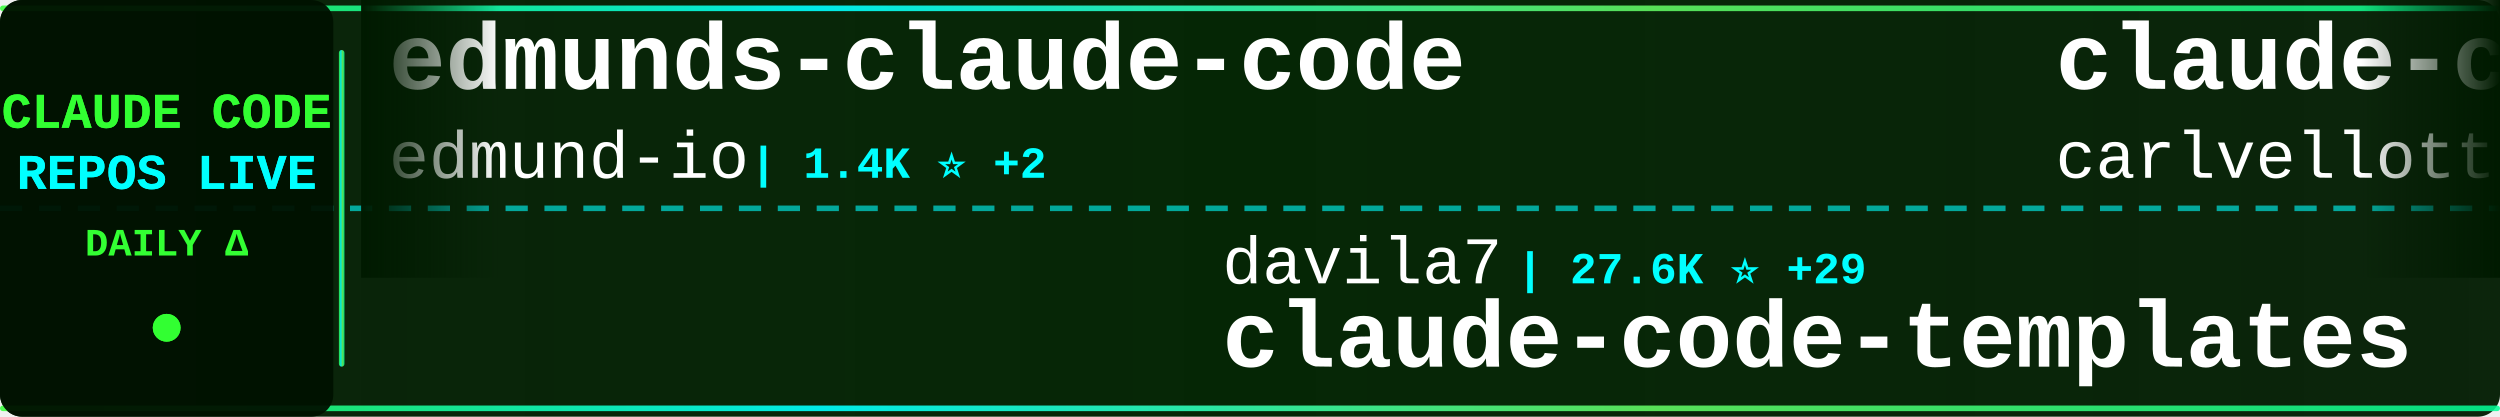
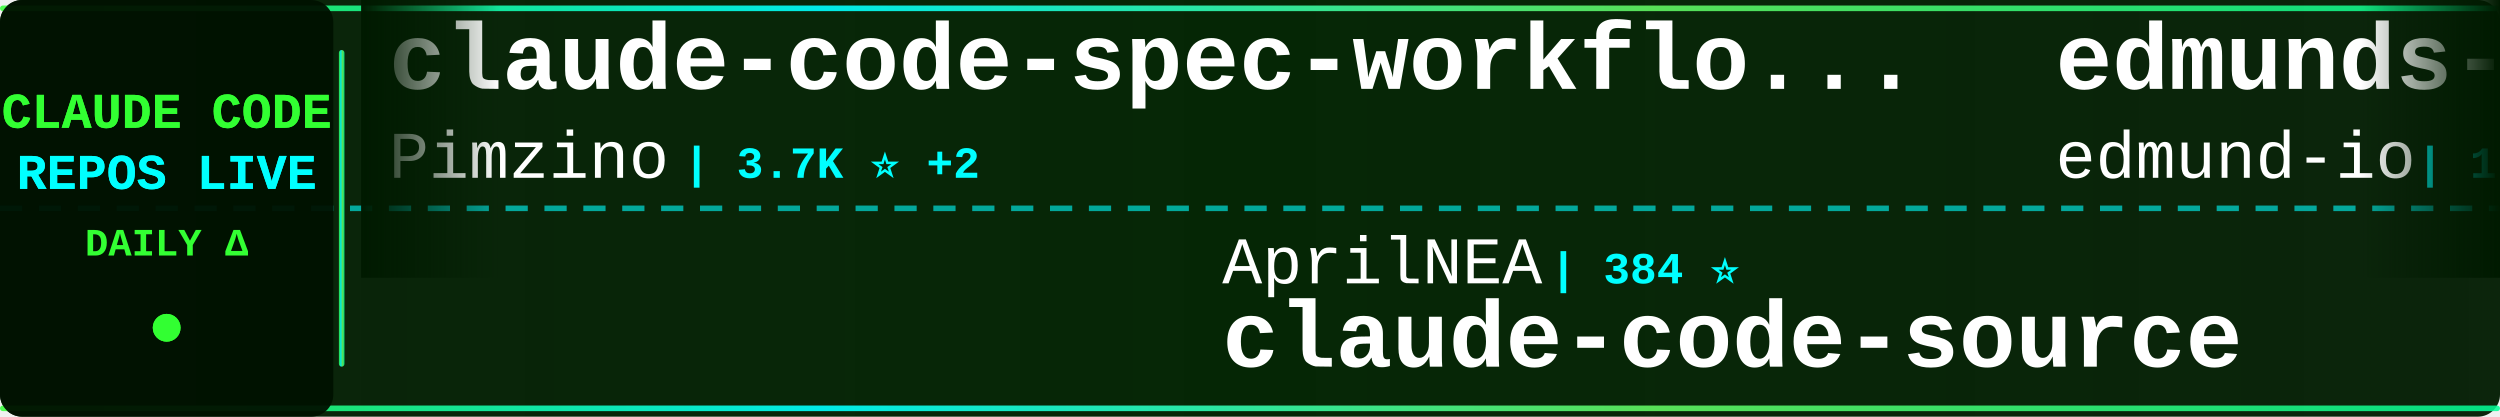
<svg xmlns="http://www.w3.org/2000/svg" width="900" height="150">
  <defs>
    <linearGradient id="tickerBg" x1="0%" y1="0%" x2="100%" y2="0%">
      <stop offset="0%" style="stop-color:#001a00;stop-opacity:0.95" />
      <stop offset="50%" style="stop-color:#002200;stop-opacity:0.98" />
      <stop offset="100%" style="stop-color:#001a00;stop-opacity:0.95" />
    </linearGradient>
    <linearGradient id="borderGrad" x1="0%" y1="0%" x2="100%" y2="0%">
      <stop offset="0%" style="stop-color:#33ff33;stop-opacity:0.85">
        <animate attributeName="stop-opacity" values="0.85;1;0.85" dur="2s" repeatCount="indefinite" />
      </stop>
      <stop offset="33%" style="stop-color:#00ffff;stop-opacity:0.9">
        <animate attributeName="stop-opacity" values="0.9;1;0.9" dur="2.2s" repeatCount="indefinite" />
      </stop>
      <stop offset="66%" style="stop-color:#66ff66;stop-opacity:0.85">
        <animate attributeName="stop-opacity" values="0.85;1;0.85" dur="1.8s" repeatCount="indefinite" />
      </stop>
      <stop offset="100%" style="stop-color:#00ff99;stop-opacity:0.85">
        <animate attributeName="stop-opacity" values="0.85;1;0.85" dur="2s" repeatCount="indefinite" />
      </stop>
    </linearGradient>
    <filter id="textGlow">
      <feGaussianBlur stdDeviation="0.1" result="coloredBlur" />
      <feMerge>
        <feMergeNode in="coloredBlur" />
        <feMergeNode in="SourceGraphic" />
      </feMerge>
    </filter>
    <filter id="metricGlow">
      <feGaussianBlur stdDeviation="0.2" result="coloredBlur" />
      <feMerge>
        <feMergeNode in="coloredBlur" />
        <feMergeNode in="SourceGraphic" />
      </feMerge>
    </filter>
    <linearGradient id="leftFade" x1="0%" y1="0%" x2="100%" y2="0%">
      <stop offset="0%" style="stop-color:#001a00;stop-opacity:1" />
      <stop offset="100%" style="stop-color:#001a00;stop-opacity:0" />
    </linearGradient>
    <linearGradient id="rightFade" x1="0%" y1="0%" x2="100%" y2="0%">
      <stop offset="0%" style="stop-color:#001a00;stop-opacity:0" />
      <stop offset="100%" style="stop-color:#001a00;stop-opacity:1" />
    </linearGradient>
  </defs>
  <rect width="900" height="150" fill="url(#tickerBg)" rx="8" />
  <rect x="0" y="2" width="900" height="2" fill="url(#borderGrad)" rx="1" />
  <rect x="0" y="146" width="900" height="2" fill="url(#borderGrad)" rx="1" />
  <line x1="0" y1="75" x2="900" y2="75" stroke="#00ffff" stroke-width="2" stroke-dasharray="8 6" opacity="0.6" />
  <rect x="0" y="0" width="120" height="150" fill="#001100" opacity="0.95" rx="8" />
  <text x="60" y="46" font-family="'Courier New', monospace" font-size="18" font-weight="bold" fill="#33ff33" text-anchor="middle" filter="url(#textGlow)">
    CLAUDE CODE
  </text>
  <text x="60" y="68" font-family="'Courier New', monospace" font-size="18" font-weight="bold" fill="#00ffff" text-anchor="middle" filter="url(#textGlow)">
    REPOS LIVE
  </text>
  <text x="60" y="92" font-family="'Courier New', monospace" font-size="14" font-weight="bold" fill="#33ff33" text-anchor="middle">
    DAILY Δ
  </text>
  <circle cx="60" cy="118" r="5" fill="#33ff33" filter="url(#metricGlow)">
    <animate attributeName="r" values="4;6;4" dur="1.5s" repeatCount="indefinite" />
    <animate attributeName="opacity" values="0.6;1;0.6" dur="1.5s" repeatCount="indefinite" />
  </circle>
  <rect x="122" y="18" width="2" height="114" fill="url(#borderGrad)" rx="1" />
  <clipPath id="tickerClip">
    <rect x="130" y="0" width="770" height="150" />
  </clipPath>
  <g clip-path="url(#tickerClip)">
    <g id="tickerItems">
      <animateTransform attributeName="transform" attributeType="XML" type="translate" from="0 0" to="-3000 0" dur="54s" repeatCount="indefinite" />
      <g transform="translate(0, 0)">
+         <text x="140" y="32" font-family="'Courier New', monospace" font-size="34" font-weight="bold" fill="#ffffff">claude-code-spec-workflo...</text>
+         <text x="140" y="64" font-family="'Courier New', monospace" font-size="24" font-weight="normal" fill="#ffffff" opacity="1.0">Pimzino</text>
+         <text x="246" y="64" font-family="'Courier New', monospace" font-size="16" font-weight="bold" fill="#00ffff"> | 3.7K ⭐ +2</text>
+       </g>
+       <g transform="translate(300, 0)">
+         <text x="140" y="102" font-family="'Courier New', monospace" font-size="24" font-weight="normal" fill="#ffffff" opacity="1.0">AprilNEA</text>
+         <text x="258" y="102" font-family="'Courier New', monospace" font-size="16" font-weight="bold" fill="#00ffff"> | 384 ⭐</text>
+         <text x="140" y="132" font-family="'Courier New', monospace" font-size="34" font-weight="bold" fill="#ffffff">claude-code-source</text>
+       </g>
+       <g transform="translate(600, 0)">
        <text x="140" y="32" font-family="'Courier New', monospace" font-size="34" font-weight="bold" fill="#ffffff">edmunds-claude-code</text>
        <text x="140" y="64" font-family="'Courier New', monospace" font-size="24" font-weight="normal" fill="#ffffff" opacity="1.0">edmund-io</text>
        <text x="270" y="64" font-family="'Courier New', monospace" font-size="16" font-weight="bold" fill="#00ffff"> | 1.4K ⭐ +2</text>
      </g>
-       <g transform="translate(300, 0)">
-         <text x="140" y="102" font-family="'Courier New', monospace" font-size="24" font-weight="normal" fill="#ffffff" opacity="1.0">davila7</text>
-         <text x="246" y="102" font-family="'Courier New', monospace" font-size="16" font-weight="bold" fill="#00ffff"> | 27.6K ⭐ +29</text>
-         <text x="140" y="132" font-family="'Courier New', monospace" font-size="34" font-weight="bold" fill="#ffffff">claude-code-templates</text>
-       </g>
-       <g transform="translate(600, 0)">
-         <text x="140" y="32" font-family="'Courier New', monospace" font-size="34" font-weight="bold" fill="#ffffff">claude-code-pm-course</text>
-         <text x="140" y="64" font-family="'Courier New', monospace" font-size="24" font-weight="normal" fill="#ffffff" opacity="1.0">carlvellotti</text>
-         <text x="306" y="64" font-family="'Courier New', monospace" font-size="16" font-weight="bold" fill="#00ffff"> | 2.1K ⭐ +3</text>
-       </g>
      <g transform="translate(900, 0)">
-         <text x="140" y="102" font-family="'Courier New', monospace" font-size="24" font-weight="normal" fill="#ffffff" opacity="1.0">Yeachan-Heo</text>
-         <text x="294" y="102" font-family="'Courier New', monospace" font-size="16" font-weight="bold" fill="#00ffff"> | 35.2K ⭐ +123</text>
-         <text x="140" y="132" font-family="'Courier New', monospace" font-size="34" font-weight="bold" fill="#ffffff">oh-my-claudecode</text>
+         <text x="140" y="102" font-family="'Courier New', monospace" font-size="24" font-weight="normal" fill="#ffffff" opacity="1.0">rohitg00</text>
+         <text x="258" y="102" font-family="'Courier New', monospace" font-size="16" font-weight="bold" fill="#00ffff"> | 1.9K ⭐ +14</text>
+         <text x="140" y="132" font-family="'Courier New', monospace" font-size="34" font-weight="bold" fill="#ffffff">awesome-claude-code-tool...</text>
      </g>
      <g transform="translate(1200, 0)">
-         <text x="140" y="32" font-family="'Courier New', monospace" font-size="34" font-weight="bold" fill="#ffffff">claude-code-webui</text>
-         <text x="140" y="64" font-family="'Courier New', monospace" font-size="24" font-weight="normal" fill="#ffffff" opacity="1.0">sugyan</text>
-         <text x="234" y="64" font-family="'Courier New', monospace" font-size="16" font-weight="bold" fill="#00ffff"> | 1.1K ⭐ +1</text>
+         <text x="140" y="32" font-family="'Courier New', monospace" font-size="34" font-weight="bold" fill="#ffffff">claude-code-sourcemap</text>
+         <text x="140" y="64" font-family="'Courier New', monospace" font-size="24" font-weight="normal" fill="#ffffff" opacity="1.0">ChinaSiro</text>
+         <text x="270" y="64" font-family="'Courier New', monospace" font-size="16" font-weight="bold" fill="#00ffff"> | 9.3K ⭐ +6</text>
      </g>
      <g transform="translate(1500, 0)">
-         <text x="140" y="102" font-family="'Courier New', monospace" font-size="24" font-weight="normal" fill="#ffffff" opacity="1.0">guanshan</text>
-         <text x="258" y="102" font-family="'Courier New', monospace" font-size="16" font-weight="bold" fill="#00ffff"> | 60 ⭐ +1</text>
-         <text x="140" y="132" font-family="'Courier New', monospace" font-size="34" font-weight="bold" fill="#ffffff">ClaudeCode</text>
+         <text x="140" y="102" font-family="'Courier New', monospace" font-size="24" font-weight="normal" fill="#ffffff" opacity="1.0">multica-ai</text>
+         <text x="282" y="102" font-family="'Courier New', monospace" font-size="16" font-weight="bold" fill="#00ffff"> | 160.2K ⭐ +1.6K</text>
+         <text x="140" y="132" font-family="'Courier New', monospace" font-size="34" font-weight="bold" fill="#ffffff">andrej-karpathy-skills</text>
      </g>
      <g transform="translate(1800, 0)">
-         <text x="140" y="32" font-family="'Courier New', monospace" font-size="34" font-weight="bold" fill="#ffffff">awesome-claude-code-tool...</text>
-         <text x="140" y="64" font-family="'Courier New', monospace" font-size="24" font-weight="normal" fill="#ffffff" opacity="1.0">rohitg00</text>
-         <text x="258" y="64" font-family="'Courier New', monospace" font-size="16" font-weight="bold" fill="#00ffff"> | 1.9K ⭐ +17</text>
+         <text x="140" y="32" font-family="'Courier New', monospace" font-size="34" font-weight="bold" fill="#ffffff">Claude-code</text>
+         <text x="140" y="64" font-family="'Courier New', monospace" font-size="24" font-weight="normal" fill="#ffffff" opacity="1.0">zstmfhy</text>
+         <text x="246" y="64" font-family="'Courier New', monospace" font-size="16" font-weight="bold" fill="#00ffff"> | 190 ⭐</text>
      </g>
      <g transform="translate(2100, 0)">
-         <text x="140" y="102" font-family="'Courier New', monospace" font-size="24" font-weight="normal" fill="#ffffff" opacity="1.0">OneRedOak</text>
-         <text x="270" y="102" font-family="'Courier New', monospace" font-size="16" font-weight="bold" fill="#00ffff"> | 3.8K ⭐</text>
-         <text x="140" y="132" font-family="'Courier New', monospace" font-size="34" font-weight="bold" fill="#ffffff">claude-code-workflows</text>
+         <text x="140" y="102" font-family="'Courier New', monospace" font-size="24" font-weight="normal" fill="#ffffff" opacity="1.0">pengchengneo</text>
+         <text x="306" y="102" font-family="'Courier New', monospace" font-size="16" font-weight="bold" fill="#00ffff"> | 1.4K ⭐</text>
+         <text x="140" y="132" font-family="'Courier New', monospace" font-size="34" font-weight="bold" fill="#ffffff">Claude-Code</text>
      </g>
      <g transform="translate(2400, 0)">
-         <text x="140" y="32" font-family="'Courier New', monospace" font-size="34" font-weight="bold" fill="#ffffff">claude-code-from-source</text>
-         <text x="140" y="64" font-family="'Courier New', monospace" font-size="24" font-weight="normal" fill="#ffffff" opacity="1.0">alejandrobalderas</text>
-         <text x="366" y="64" font-family="'Courier New', monospace" font-size="16" font-weight="bold" fill="#00ffff"> | 2.1K ⭐ +18</text>
+         <text x="140" y="32" font-family="'Courier New', monospace" font-size="34" font-weight="bold" fill="#ffffff">free-claude-code</text>
+         <text x="140" y="64" font-family="'Courier New', monospace" font-size="24" font-weight="normal" fill="#ffffff" opacity="1.0">Alishahryar1</text>
+         <text x="306" y="64" font-family="'Courier New', monospace" font-size="16" font-weight="bold" fill="#00ffff"> | 30.5K ⭐ +253</text>
      </g>
      <g transform="translate(2700, 0)">
-         <text x="140" y="102" font-family="'Courier New', monospace" font-size="24" font-weight="normal" fill="#ffffff" opacity="1.0">ChinaSiro</text>
-         <text x="270" y="102" font-family="'Courier New', monospace" font-size="16" font-weight="bold" fill="#00ffff"> | 9.3K ⭐ +9</text>
-         <text x="140" y="132" font-family="'Courier New', monospace" font-size="34" font-weight="bold" fill="#ffffff">claude-code-sourcemap</text>
+         <text x="140" y="102" font-family="'Courier New', monospace" font-size="24" font-weight="normal" fill="#ffffff" opacity="1.0">andrew-kramer-inno</text>
+         <text x="378" y="102" font-family="'Courier New', monospace" font-size="16" font-weight="bold" fill="#00ffff"> | 590 ⭐</text>
+         <text x="140" y="132" font-family="'Courier New', monospace" font-size="34" font-weight="bold" fill="#ffffff">claude-code-source-build</text>
      </g>
      <g transform="translate(3000, 0)">
+         <text x="140" y="32" font-family="'Courier New', monospace" font-size="34" font-weight="bold" fill="#ffffff">claude-code-spec-workflo...</text>
+         <text x="140" y="64" font-family="'Courier New', monospace" font-size="24" font-weight="normal" fill="#ffffff" opacity="1.0">Pimzino</text>
+         <text x="246" y="64" font-family="'Courier New', monospace" font-size="16" font-weight="bold" fill="#00ffff"> | 3.7K ⭐ +2</text>
+       </g>
+       <g transform="translate(3300, 0)">
+         <text x="140" y="102" font-family="'Courier New', monospace" font-size="24" font-weight="normal" fill="#ffffff" opacity="1.0">AprilNEA</text>
+         <text x="258" y="102" font-family="'Courier New', monospace" font-size="16" font-weight="bold" fill="#00ffff"> | 384 ⭐</text>
+         <text x="140" y="132" font-family="'Courier New', monospace" font-size="34" font-weight="bold" fill="#ffffff">claude-code-source</text>
+       </g>
+       <g transform="translate(3600, 0)">
        <text x="140" y="32" font-family="'Courier New', monospace" font-size="34" font-weight="bold" fill="#ffffff">edmunds-claude-code</text>
        <text x="140" y="64" font-family="'Courier New', monospace" font-size="24" font-weight="normal" fill="#ffffff" opacity="1.0">edmund-io</text>
        <text x="270" y="64" font-family="'Courier New', monospace" font-size="16" font-weight="bold" fill="#00ffff"> | 1.4K ⭐ +2</text>
      </g>
-       <g transform="translate(3300, 0)">
-         <text x="140" y="102" font-family="'Courier New', monospace" font-size="24" font-weight="normal" fill="#ffffff" opacity="1.0">davila7</text>
-         <text x="246" y="102" font-family="'Courier New', monospace" font-size="16" font-weight="bold" fill="#00ffff"> | 27.6K ⭐ +29</text>
-         <text x="140" y="132" font-family="'Courier New', monospace" font-size="34" font-weight="bold" fill="#ffffff">claude-code-templates</text>
-       </g>
-       <g transform="translate(3600, 0)">
-         <text x="140" y="32" font-family="'Courier New', monospace" font-size="34" font-weight="bold" fill="#ffffff">claude-code-pm-course</text>
-         <text x="140" y="64" font-family="'Courier New', monospace" font-size="24" font-weight="normal" fill="#ffffff" opacity="1.0">carlvellotti</text>
-         <text x="306" y="64" font-family="'Courier New', monospace" font-size="16" font-weight="bold" fill="#00ffff"> | 2.1K ⭐ +3</text>
-       </g>
      <g transform="translate(3900, 0)">
-         <text x="140" y="102" font-family="'Courier New', monospace" font-size="24" font-weight="normal" fill="#ffffff" opacity="1.0">Yeachan-Heo</text>
-         <text x="294" y="102" font-family="'Courier New', monospace" font-size="16" font-weight="bold" fill="#00ffff"> | 35.2K ⭐ +123</text>
-         <text x="140" y="132" font-family="'Courier New', monospace" font-size="34" font-weight="bold" fill="#ffffff">oh-my-claudecode</text>
+         <text x="140" y="102" font-family="'Courier New', monospace" font-size="24" font-weight="normal" fill="#ffffff" opacity="1.0">rohitg00</text>
+         <text x="258" y="102" font-family="'Courier New', monospace" font-size="16" font-weight="bold" fill="#00ffff"> | 1.9K ⭐ +14</text>
+         <text x="140" y="132" font-family="'Courier New', monospace" font-size="34" font-weight="bold" fill="#ffffff">awesome-claude-code-tool...</text>
      </g>
    </g>
  </g>
  <rect x="130" y="0" width="50" height="100" fill="url(#leftFade)" />
  <rect x="850" y="0" width="50" height="100" fill="url(#rightFade)" />
</svg>
